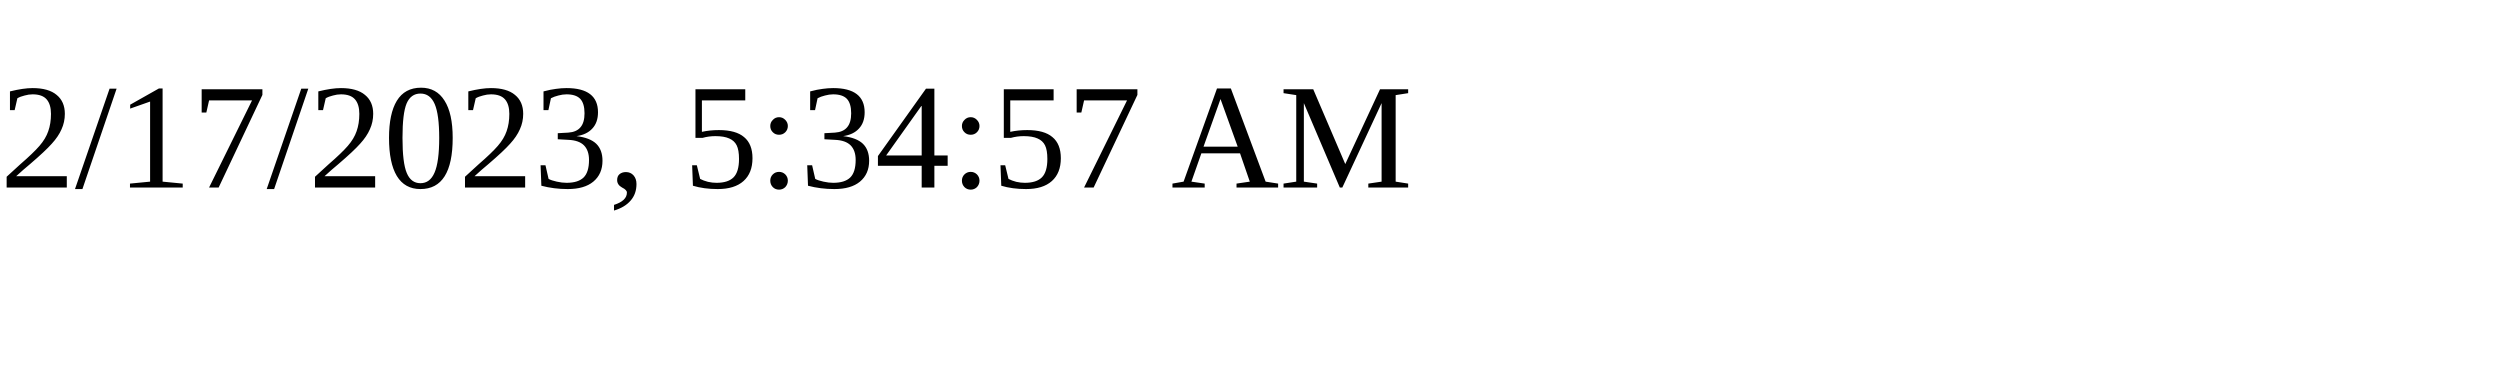
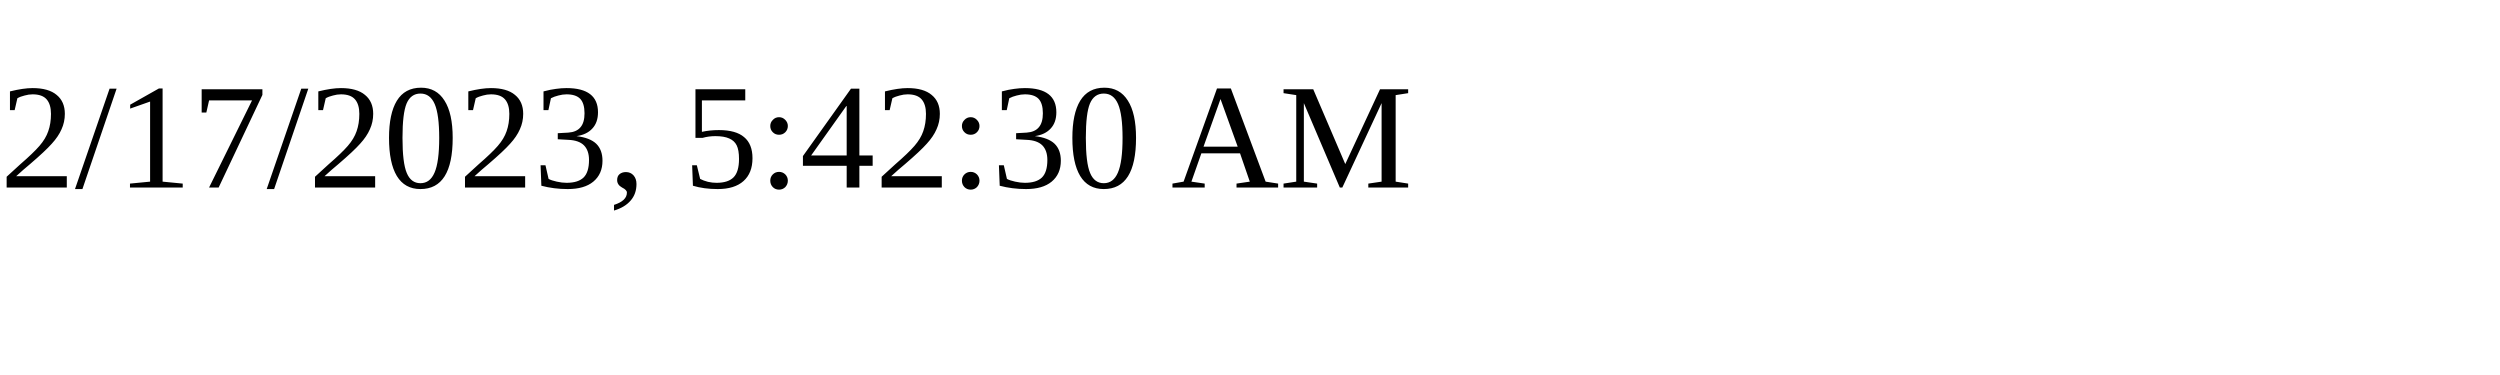
<svg xmlns="http://www.w3.org/2000/svg" height="30" width="200">
-   <text x="0" y="15">2/17/2023, 5:34:57 AM</text>
+   <text x="0" y="15">2/17/2023, 5:42:30 AM</text>
</svg>
